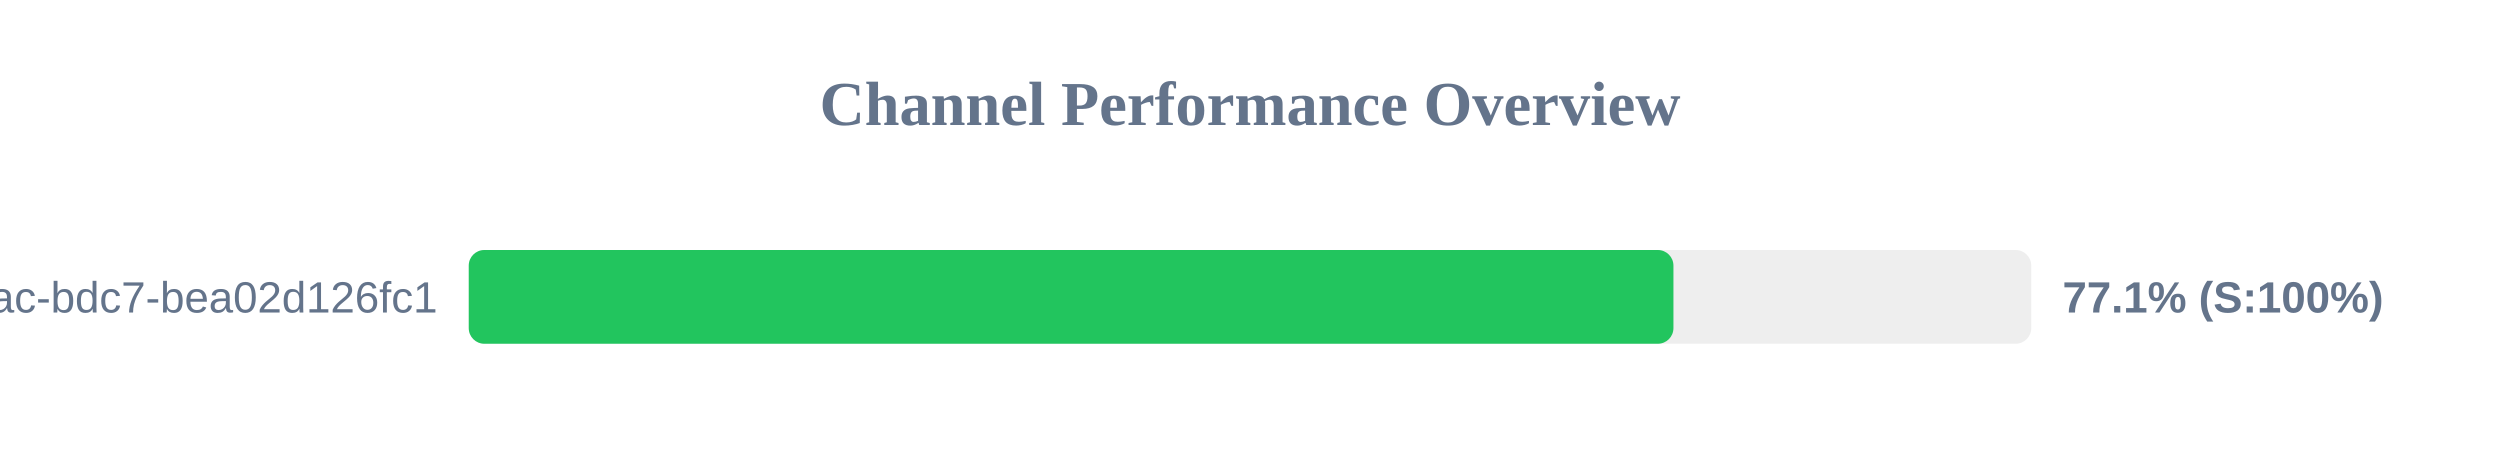
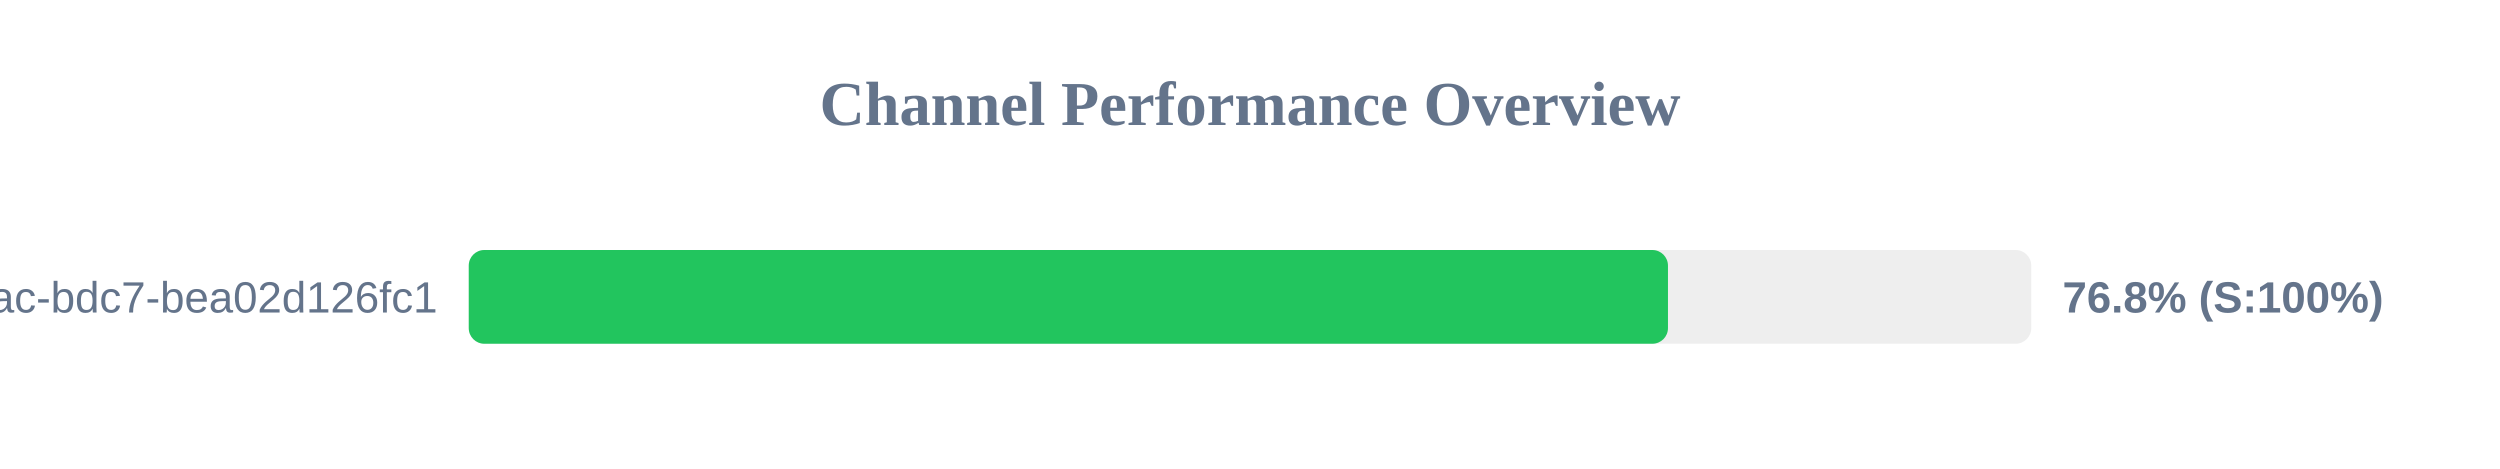
<svg xmlns="http://www.w3.org/2000/svg" width="800" height="150" version="1.1">
  <style>
        .row { font: 14px Arial; fill: #64748b; }
        .score { font: bold 14px Arial; fill: #64748b; }
    </style>
  <text x="400" y="40" text-anchor="middle" font-size="20px" font-weight="bold" fill="#64748b">Channel Performance Overview</text>
  <rect x="150" y="80" width="500" height="30" fill="#eee" rx="5" />
-   <rect x="150" y="80" width="385.5" height="30" fill="#22c55e" rx="5" />
+   <rect x="150" y="80" width="383.75" height="30" fill="#22c55e" rx="5" />
  <text x="140" y="100" text-anchor="end" class="row">?uuid=e31ad3e6-e341-42ac-bdc7-bea02d126fc1</text>
-   <text x="660" y="100" text-anchor="start" class="score">77.1% (S:100%)</text>
+   <text x="660" y="100" text-anchor="start" class="score">76.8% (S:100%)</text>
</svg>
